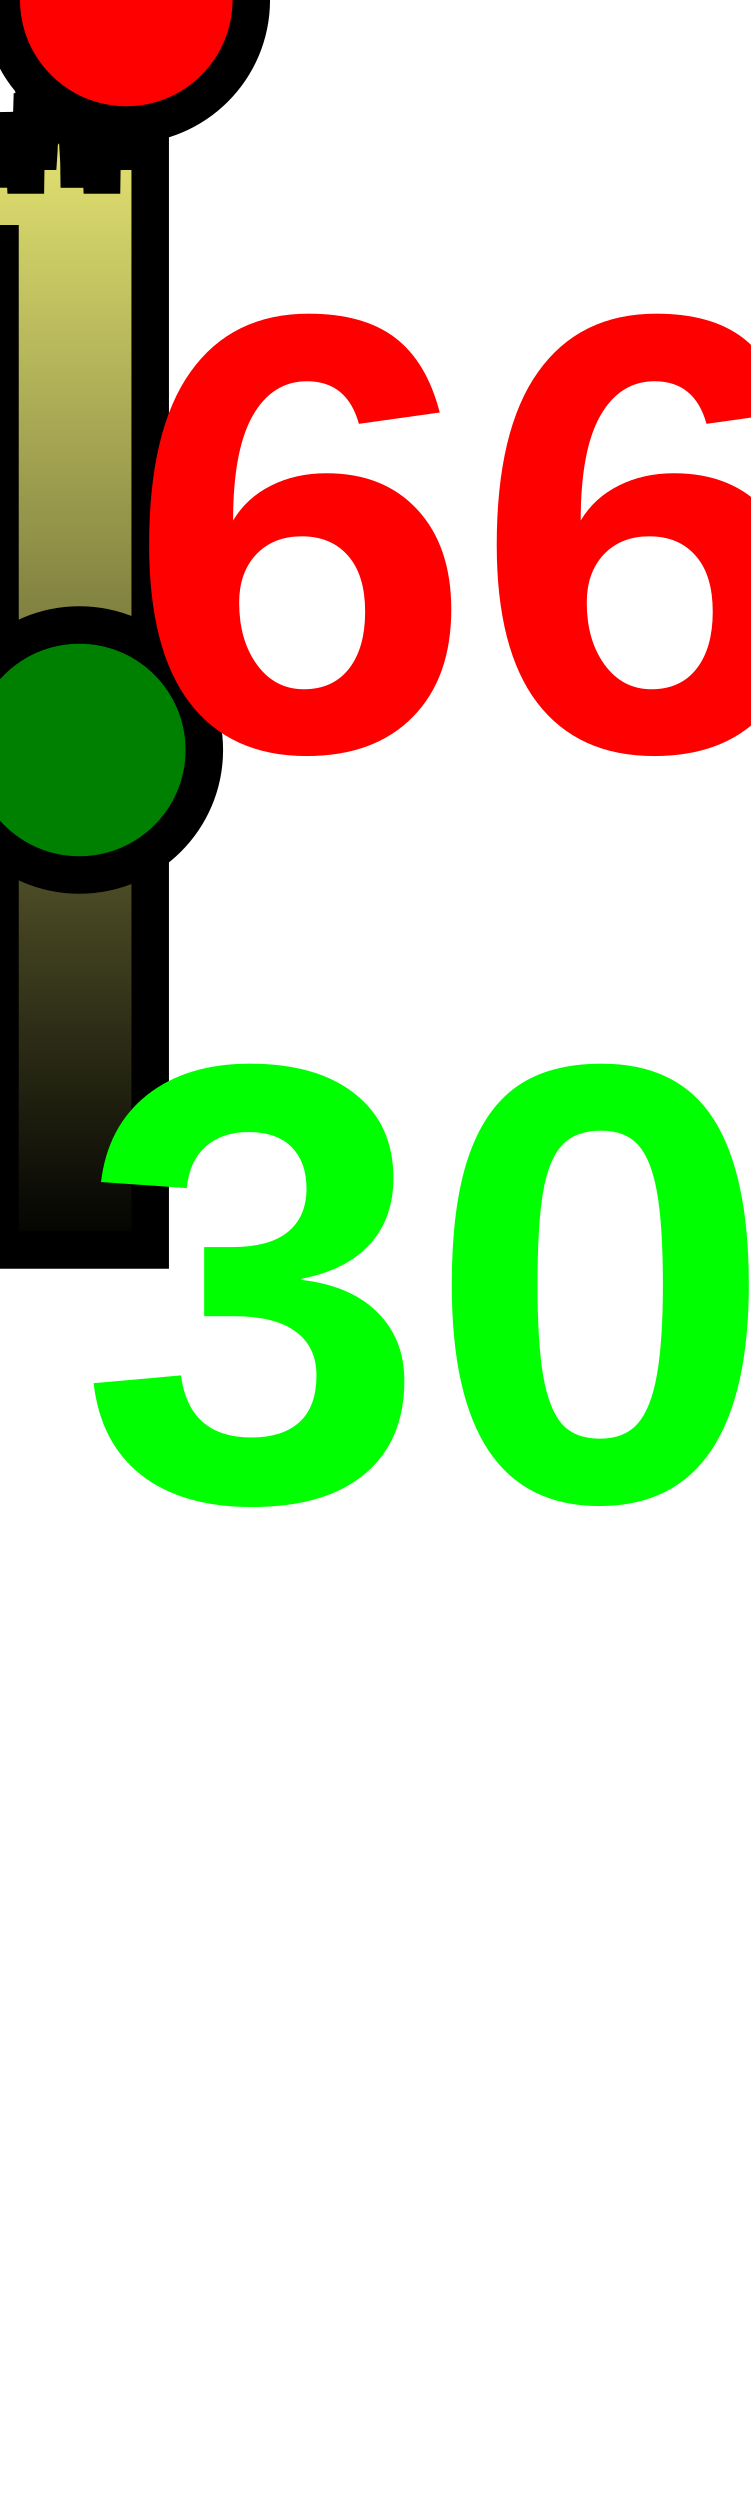
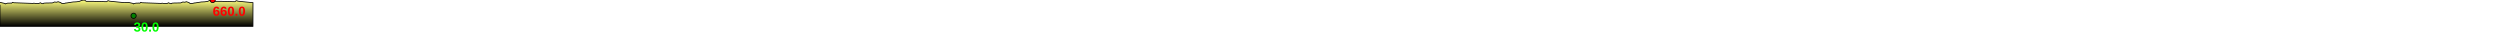
- <svg xmlns="http://www.w3.org/2000/svg" baseProfile="full" height="200px" version="1.1" width="60.078px">
+ <svg xmlns="http://www.w3.org/2000/svg" baseProfile="full" height="200px" version="1.1" width="9500px">
  <defs>
    <linearGradient id="my-gradient" x1="0" x2="0" y1="0" y2="1">
      <stop offset="0.0" stop-color="#ffff7f" stop-opacity="1" />
      <stop offset="0.2" stop-color="#cccc66" stop-opacity="1" />
      <stop offset="1.0" stop-color="#000000" stop-opacity="1" />
    </linearGradient>
  </defs>
-   <path d="M 0 9.0 L 0.227 13.0 L 0.239 14.0 L 0.254 15.0 L 0.267 14.0 L 0.36 12.0 L 0.454 12.0 L 0.49 11.5 L 0.52 12.0 L 0.551 12.0 L 0.593 9.0 L 0.661 10.5 L 1.575 13.0 L 1.589 12.5 L 1.606 12.0 L 1.67 13.0 L 1.769 13.5 L 1.802 13.5 L 1.835 13.5 L 1.917 10.5 L 1.976 13.0 L 2.025 14.0 L 2.05 14.0 L 2.072 12.5 L 2.084 12.0 L 2.178 11.5 L 2.19 11.5 L 2.209 11.5 L 2.49 11.0 L 2.595 7.5 L 2.633 8.0 L 2.688 8.5 L 2.76 6.5 L 2.887 10.0 L 2.934 13.0 L 2.974 13.0 L 3.01 13.5 L 3.111 12.0 L 3.132 11.0 L 3.149 11.5 L 3.47 7.5 L 3.618 7.0 L 3.763 5.5 L 3.877 1.5 L 4.01 0.0 L 4.096 5.0 L 4.393 5.0 L 5.057 6.5 L 5.077 6.0 L 5.105 4.0 L 5.124 3.0 L 5.157 3.0 L 5.178 3.5 L 5.201 4.5 L 5.9 10.0 L 5.923 10.0 L 6.092 9.0 L 6.092 9.0 L 6.319 13.0 L 6.331 14.0 L 6.346 15.0 L 6.36 14.0 L 6.452 12.0 L 6.547 12.0 L 6.582 11.5 L 6.612 12.0 L 6.643 12.0 L 6.685 9.0 L 6.753 10.5 L 7.667 13.0 L 7.681 12.5 L 7.698 12.0 L 7.762 13.0 L 7.861 13.5 L 7.894 13.5 L 7.927 13.5 L 8.01 10.5 L 8.068 13.0 L 8.118 14.0 L 8.142 14.0 L 8.164 12.5 L 8.176 12.0 L 8.271 11.5 L 8.283 11.5 L 8.301 11.5 L 8.582 11.0 L 8.687 7.5 L 8.725 8.0 L 8.78 8.5 L 8.853 6.5 L 8.98 10.0 L 9.026 13.0 L 9.066 13.0 L 9.102 13.5 L 9.203 12.0 L 9.224 11.0 L 9.242 11.5 L 9.563 7.5 L 9.71 7.0 L 9.855 5.5 L 9.97 1.5 L 10.102 0.0 L 10.188 5.0 L 10.485 5.0 L 11.149 6.5 L 11.17 6.0 L 11.197 4.0 L 11.216 3.0 L 11.25 3.0 L 11.27 3.5 L 11.294 4.5 L 11.993 10.0 L 12.016 10.0 L 12.016 100 L 0.0 100 L 0.0 18.0" fill="url(#my-gradient)" stroke="black" stroke-width="3" />
-   <circle cx="10.102" cy="0" fill="red" r="10" stroke="black" stroke-width="3" />
-   <circle cx="6.346" cy="60" fill="green" r="10" stroke="black" stroke-width="3" />
-   <text fill="#ff0000" font-family="Arial" font-size="50px" font-weight="bold" stroke="none" x="10.102" y="60">660.0</text>
-   <text fill="#00ff00" font-family="Arial" font-size="50px" font-weight="bold" stroke="none" x="6.346" y="120">30.0</text>
-   <text fill="#00ff00" font-family="Arial" font-size="50px" font-weight="bold" stroke="none" x="100" y="120">12.0</text>
+   <path d="M 0 9.0 L 18.152 13.0 L 19.107 14.0 L 20.313 15.0 L 21.399 14.0 L 28.812 12.0 L 36.346 12.0 L 39.163 11.5 L 41.598 12.0 L 44.059 12.0 L 47.444 9.0 L 52.85 10.5 L 125.975 13.0 L 127.099 12.5 L 128.471 12.0 L 133.594 13.0 L 141.492 13.5 L 144.127 13.5 L 146.779 13.5 L 153.384 10.5 L 158.066 13.0 L 162.026 14.0 L 163.967 14.0 L 165.749 12.5 L 166.706 12.0 L 174.269 11.5 L 175.221 11.5 L 176.714 11.5 L 199.212 11.0 L 207.606 7.5 L 210.654 8.0 L 215.006 8.5 L 220.824 6.5 L 230.994 10.0 L 234.71 13.0 L 237.928 13.0 L 240.8 13.5 L 248.886 12.0 L 250.531 11.0 L 251.953 11.5 L 277.636 7.5 L 289.434 7.0 L 301.046 5.5 L 310.183 1.5 L 320.805 0.0 L 327.676 5.0 L 351.447 5.0 L 404.566 6.5 L 406.186 6.0 L 408.37 4.0 L 409.94 3.0 L 412.586 3.0 L 414.238 3.5 L 416.102 4.5 L 472.038 10.0 L 473.864 10.0 L 487.379 9.0 L 487.379 9.0 L 505.531 13.0 L 506.486 14.0 L 507.693 15.0 L 508.779 14.0 L 516.192 12.0 L 523.726 12.0 L 526.542 11.5 L 528.978 12.0 L 531.439 12.0 L 534.824 9.0 L 540.229 10.5 L 613.355 13.0 L 614.479 12.5 L 615.85 12.0 L 620.974 13.0 L 628.871 13.5 L 631.506 13.5 L 634.158 13.5 L 640.763 10.5 L 645.445 13.0 L 649.405 14.0 L 651.347 14.0 L 653.129 12.5 L 654.086 12.0 L 661.648 11.5 L 662.601 11.5 L 664.093 11.5 L 686.591 11.0 L 694.985 7.5 L 698.033 8.0 L 702.386 8.5 L 708.204 6.5 L 718.373 10.0 L 722.089 13.0 L 725.307 13.0 L 728.18 13.5 L 736.266 12.0 L 737.911 11.0 L 739.333 11.5 L 765.016 7.5 L 776.814 7.0 L 788.425 5.5 L 797.563 1.5 L 808.184 0.0 L 815.056 5.0 L 838.826 5.0 L 891.945 6.5 L 893.565 6.0 L 895.749 4.0 L 897.32 3.0 L 899.966 3.0 L 901.617 3.5 L 903.482 4.5 L 959.417 10.0 L 961.243 10.0 L 961.243 100 L 0.0 100 L 0.0 18.0" fill="url(#my-gradient)" stroke="black" stroke-width="3" />
+   <circle cx="808.184" cy="0" fill="red" r="10" stroke="black" stroke-width="3" />
+   <circle cx="507.693" cy="60" fill="green" r="10" stroke="black" stroke-width="3" />
+   <text fill="#ff0000" font-family="Arial" font-size="50px" font-weight="bold" stroke="none" x="808.184" y="60">660.0</text>
+   <text fill="#00ff00" font-family="Arial" font-size="50px" font-weight="bold" stroke="none" x="507.693" y="120">30.0</text>
</svg>
